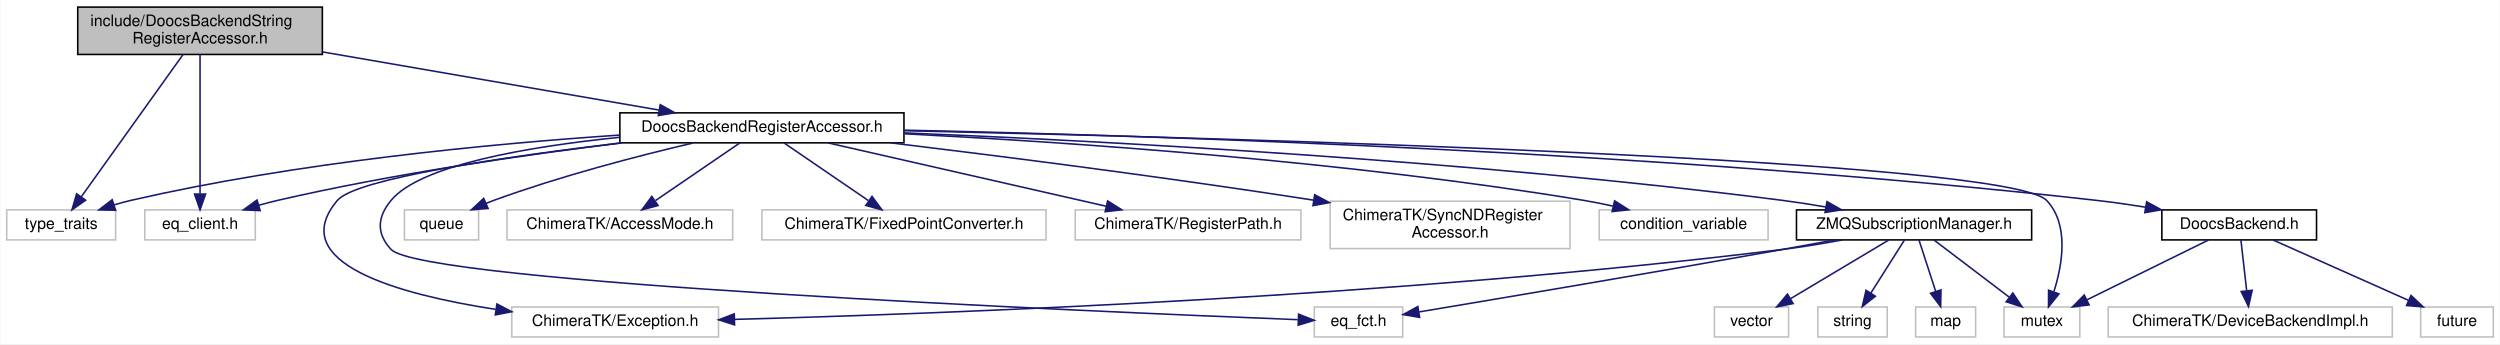
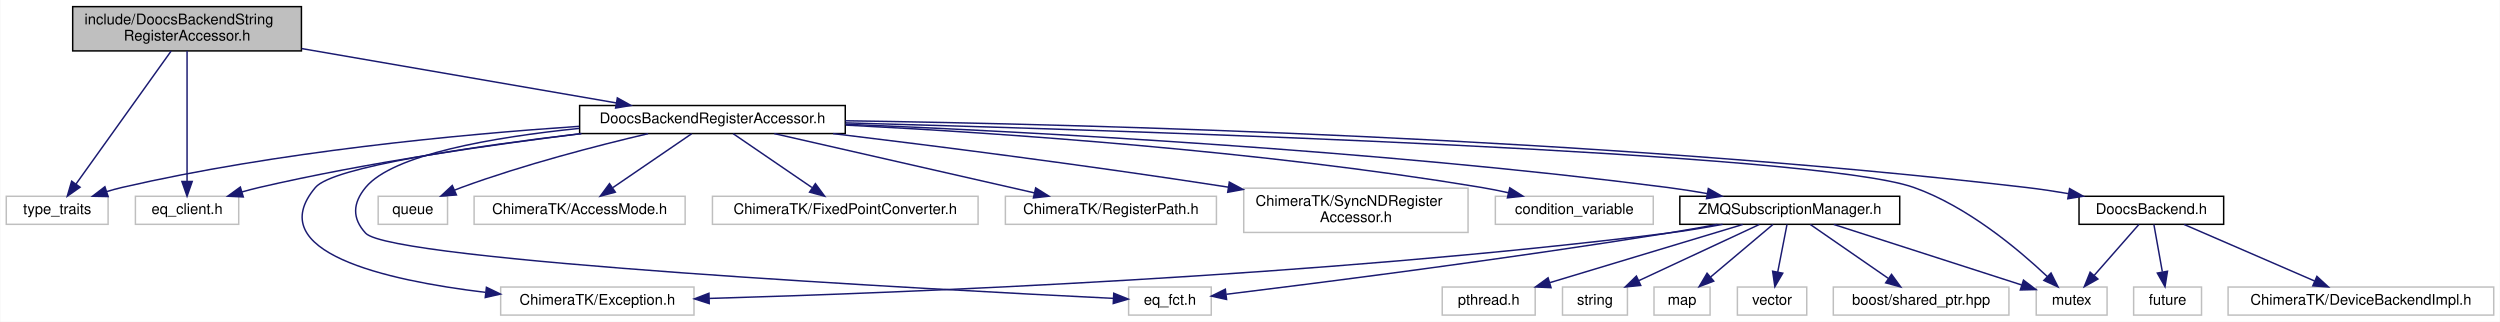
- <svg xmlns="http://www.w3.org/2000/svg" xmlns:xlink="http://www.w3.org/1999/xlink" width="1584pt" height="218pt" viewBox="0.00 0.00 1583.50 218.00">
+ <svg xmlns="http://www.w3.org/2000/svg" xmlns:xlink="http://www.w3.org/1999/xlink" width="1694pt" height="218pt" viewBox="0.00 0.00 1693.50 218.00">
  <g id="graph0" class="graph" transform="scale(1 1) rotate(0) translate(4 214)">
-     <polygon fill="#ffffff" stroke="transparent" points="-4,4 -4,-214 1579.5,-214 1579.5,4 -4,4" />
+     <polygon fill="#ffffff" stroke="transparent" points="-4,4 -4,-214 1689.5,-214 1689.5,4 -4,4" />
    <g id="node1" class="node">
      <polygon fill="#bfbfbf" stroke="#000000" points="45,-179.5 45,-209.5 200,-209.5 200,-179.5 45,-179.5" />
      <text text-anchor="start" x="53" y="-197.5" font-family="Helvetica,sans-Serif" font-size="10.00" fill="#000000">include/DoocsBackendString</text>
      <text text-anchor="middle" x="122.5" y="-186.5" font-family="Helvetica,sans-Serif" font-size="10.00" fill="#000000">RegisterAccessor.h</text>
    </g>
    <g id="node2" class="node">
      <polygon fill="#ffffff" stroke="#bfbfbf" points="0,-62 0,-81 69,-81 69,-62 0,-62" />
      <text text-anchor="middle" x="34.5" y="-69" font-family="Helvetica,sans-Serif" font-size="10.00" fill="#000000">type_traits</text>
    </g>
    <g id="edge1" class="edge">
      <path fill="none" stroke="#191970" d="M111.71,-179.418C95.431,-156.665 64.653,-113.646 47.277,-89.359" />
      <polygon fill="#191970" stroke="#191970" points="49.997,-87.146 41.332,-81.049 44.304,-91.219 49.997,-87.146" />
    </g>
    <g id="node3" class="node">
      <polygon fill="#ffffff" stroke="#bfbfbf" points="87.5,-62 87.5,-81 157.5,-81 157.5,-62 87.5,-62" />
      <text text-anchor="middle" x="122.5" y="-69" font-family="Helvetica,sans-Serif" font-size="10.00" fill="#000000">eq_client.h</text>
    </g>
    <g id="edge2" class="edge">
      <path fill="none" stroke="#191970" d="M122.5,-179.418C122.5,-157.266 122.5,-115.906 122.5,-91.323" />
      <polygon fill="#191970" stroke="#191970" points="126,-91.049 122.5,-81.049 119,-91.049 126,-91.049" />
    </g>
    <g id="node4" class="node">
      <g id="a_node4">
        <a xlink:href="_doocs_backend_register_accessor_8h.html" target="_top" xlink:title="DoocsBackendRegisterAccessor.h">
          <polygon fill="#ffffff" stroke="#000000" points="388.5,-123.5 388.5,-142.5 568.5,-142.5 568.5,-123.5 388.5,-123.5" />
          <text text-anchor="middle" x="478.5" y="-130.5" font-family="Helvetica,sans-Serif" font-size="10.00" fill="#000000">DoocsBackendRegisterAccessor.h</text>
        </a>
      </g>
    </g>
    <g id="edge3" class="edge">
      <path fill="none" stroke="#191970" d="M200.186,-181.08C263.911,-170.071 353.105,-154.662 413.195,-144.282" />
      <polygon fill="#191970" stroke="#191970" points="414.063,-147.684 423.321,-142.532 412.871,-140.786 414.063,-147.684" />
    </g>
    <g id="edge7" class="edge">
      <path fill="none" stroke="#191970" d="M388.159,-128.403C306.44,-122.88 183.227,-111.146 78.5,-87 75.082,-86.212 71.561,-85.247 68.07,-84.187" />
      <polygon fill="#191970" stroke="#191970" points="69.012,-80.813 58.419,-81.019 66.829,-87.464 69.012,-80.813" />
    </g>
    <g id="edge13" class="edge">
      <path fill="none" stroke="#191970" d="M389.803,-123.466C328.112,-115.921 244.219,-103.839 171.5,-87 167.649,-86.108 163.665,-85.061 159.707,-83.939" />
      <polygon fill="#191970" stroke="#191970" points="160.601,-80.553 150.017,-81.041 158.595,-87.26 160.601,-80.553" />
    </g>
    <g id="node5" class="node">
      <polygon fill="#ffffff" stroke="#bfbfbf" points="1009,-62 1009,-81 1116,-81 1116,-62 1009,-62" />
      <text text-anchor="middle" x="1062.5" y="-69" font-family="Helvetica,sans-Serif" font-size="10.00" fill="#000000">condition_variable</text>
    </g>
    <g id="edge4" class="edge">
      <path fill="none" stroke="#191970" d="M568.918,-129.223C673.248,-123.894 849.686,-111.893 999.5,-87 1005.408,-86.018 1011.58,-84.776 1017.651,-83.423" />
      <polygon fill="#191970" stroke="#191970" points="1018.769,-86.756 1027.708,-81.069 1017.174,-79.94 1018.769,-86.756" />
    </g>
    <g id="node6" class="node">
-       <polygon fill="#ffffff" stroke="#bfbfbf" points="1265.5,-.5 1265.5,-19.5 1313.5,-19.5 1313.5,-.5 1265.5,-.5" />
-       <text text-anchor="middle" x="1289.5" y="-7.5" font-family="Helvetica,sans-Serif" font-size="10.00" fill="#000000">mutex</text>
+       <polygon fill="#ffffff" stroke="#bfbfbf" points="1375.5,-.5 1375.5,-19.5 1423.5,-19.5 1423.5,-.5 1375.5,-.5" />
+       <text text-anchor="middle" x="1399.5" y="-7.5" font-family="Helvetica,sans-Serif" font-size="10.00" fill="#000000">mutex</text>
    </g>
    <g id="edge5" class="edge">
-       <path fill="none" stroke="#191970" d="M568.599,-131.19C775.331,-126.599 1267.951,-112.975 1292.5,-87 1306.806,-71.862 1302.602,-46.658 1297.111,-29.23" />
-       <polygon fill="#191970" stroke="#191970" points="1300.318,-27.801 1293.679,-19.543 1293.719,-30.138 1300.318,-27.801" />
+       <path fill="none" stroke="#191970" d="M568.735,-130.749C766.485,-125.405 1225.782,-110.609 1292.5,-87 1328.719,-74.183 1363.447,-45.065 1383.066,-26.536" />
+       <polygon fill="#191970" stroke="#191970" points="1385.53,-29.022 1390.279,-19.551 1380.66,-23.994 1385.53,-29.022" />
    </g>
    <g id="node7" class="node">
      <polygon fill="#ffffff" stroke="#bfbfbf" points="252,-62 252,-81 299,-81 299,-62 252,-62" />
      <text text-anchor="middle" x="275.5" y="-69" font-family="Helvetica,sans-Serif" font-size="10.00" fill="#000000">queue</text>
    </g>
    <g id="edge6" class="edge">
      <path fill="none" stroke="#191970" d="M434.88,-123.421C400.146,-115.265 350.551,-102.43 308.5,-87 306.907,-86.415 305.285,-85.783 303.659,-85.12" />
      <polygon fill="#191970" stroke="#191970" points="305.018,-81.894 294.454,-81.093 302.213,-88.308 305.018,-81.894" />
    </g>
    <g id="node8" class="node">
      <polygon fill="#ffffff" stroke="#bfbfbf" points="317,-62 317,-81 460,-81 460,-62 317,-62" />
      <text text-anchor="middle" x="388.5" y="-69" font-family="Helvetica,sans-Serif" font-size="10.00" fill="#000000">ChimeraTK/AccessMode.h</text>
    </g>
    <g id="edge8" class="edge">
      <path fill="none" stroke="#191970" d="M464.438,-123.391C450.171,-113.642 427.865,-98.399 411.113,-86.952" />
      <polygon fill="#191970" stroke="#191970" points="412.695,-83.794 402.464,-81.042 408.745,-89.574 412.695,-83.794" />
    </g>
    <g id="node9" class="node">
-       <polygon fill="#ffffff" stroke="#bfbfbf" points="320,-.5 320,-19.5 451,-19.5 451,-.5 320,-.5" />
-       <text text-anchor="middle" x="385.5" y="-7.5" font-family="Helvetica,sans-Serif" font-size="10.00" fill="#000000">ChimeraTK/Exception.h</text>
+       <polygon fill="#ffffff" stroke="#bfbfbf" points="335,-.5 335,-19.5 466,-19.5 466,-.5 335,-.5" />
+       <text text-anchor="middle" x="400.5" y="-7.5" font-family="Helvetica,sans-Serif" font-size="10.00" fill="#000000">ChimeraTK/Exception.h</text>
    </g>
    <g id="edge9" class="edge">
-       <path fill="none" stroke="#191970" d="M389.299,-123.466C315.601,-114.668 221.223,-100.898 209.5,-87 176.093,-47.395 248.045,-27.503 309.786,-17.982" />
-       <polygon fill="#191970" stroke="#191970" points="310.596,-21.401 319.982,-16.487 309.58,-14.475 310.596,-21.401" />
+       <path fill="none" stroke="#191970" d="M389.299,-123.466C315.601,-114.668 221.223,-100.898 209.5,-87 172.608,-43.264 256.483,-24.119 324.55,-15.911" />
+       <polygon fill="#191970" stroke="#191970" points="325.351,-19.342 334.89,-14.732 324.557,-12.388 325.351,-19.342" />
    </g>
    <g id="node10" class="node">
      <polygon fill="#ffffff" stroke="#bfbfbf" points="478.5,-62 478.5,-81 658.5,-81 658.5,-62 478.5,-62" />
      <text text-anchor="middle" x="568.5" y="-69" font-family="Helvetica,sans-Serif" font-size="10.00" fill="#000000">ChimeraTK/FixedPointConverter.h</text>
    </g>
    <g id="edge10" class="edge">
      <path fill="none" stroke="#191970" d="M492.562,-123.391C506.829,-113.642 529.135,-98.399 545.887,-86.952" />
      <polygon fill="#191970" stroke="#191970" points="548.255,-89.574 554.536,-81.042 544.305,-83.794 548.255,-89.574" />
    </g>
    <g id="node11" class="node">
      <polygon fill="#ffffff" stroke="#bfbfbf" points="677,-62 677,-81 820,-81 820,-62 677,-62" />
      <text text-anchor="middle" x="748.5" y="-69" font-family="Helvetica,sans-Serif" font-size="10.00" fill="#000000">ChimeraTK/RegisterPath.h</text>
    </g>
    <g id="edge11" class="edge">
      <path fill="none" stroke="#191970" d="M520.391,-123.458C567.883,-112.641 645.347,-94.996 696.621,-83.317" />
      <polygon fill="#191970" stroke="#191970" points="697.538,-86.698 706.51,-81.064 695.983,-79.873 697.538,-86.698" />
    </g>
    <g id="node12" class="node">
      <polygon fill="#ffffff" stroke="#bfbfbf" points="838.5,-56.5 838.5,-86.5 990.5,-86.5 990.5,-56.5 838.5,-56.5" />
      <text text-anchor="start" x="846.5" y="-74.5" font-family="Helvetica,sans-Serif" font-size="10.00" fill="#000000">ChimeraTK/SyncNDRegister</text>
      <text text-anchor="middle" x="914.5" y="-63.5" font-family="Helvetica,sans-Serif" font-size="10.00" fill="#000000">Accessor.h</text>
    </g>
    <g id="edge12" class="edge">
      <path fill="none" stroke="#191970" d="M560.228,-123.464C629.106,-115.156 730.508,-102.294 828.041,-87.187" />
      <polygon fill="#191970" stroke="#191970" points="828.734,-90.622 838.075,-85.623 827.655,-83.705 828.734,-90.622" />
    </g>
    <g id="node13" class="node">
-       <polygon fill="#ffffff" stroke="#bfbfbf" points="828.5,-.5 828.5,-19.5 884.5,-19.5 884.5,-.5 828.5,-.5" />
-       <text text-anchor="middle" x="856.5" y="-7.5" font-family="Helvetica,sans-Serif" font-size="10.00" fill="#000000">eq_fct.h</text>
+       <polygon fill="#ffffff" stroke="#bfbfbf" points="760.5,-.5 760.5,-19.5 816.5,-19.5 816.5,-.5 760.5,-.5" />
+       <text text-anchor="middle" x="788.5" y="-7.5" font-family="Helvetica,sans-Serif" font-size="10.00" fill="#000000">eq_fct.h</text>
    </g>
    <g id="edge14" class="edge">
-       <path fill="none" stroke="#191970" d="M388.243,-127C330.055,-121.035 261.93,-109.387 243.5,-87 234.743,-76.363 234.129,-66.1 243.5,-56 263.114,-34.859 686.705,-16.622 818.03,-11.459" />
-       <polygon fill="#191970" stroke="#191970" points="818.542,-14.941 828.398,-11.054 818.269,-7.947 818.542,-14.941" />
+       <path fill="none" stroke="#191970" d="M388.243,-127C330.055,-121.035 261.93,-109.387 243.5,-87 234.743,-76.363 234.176,-66.144 243.5,-56 260.653,-37.338 628.446,-17.801 749.936,-11.835" />
+       <polygon fill="#191970" stroke="#191970" points="750.429,-15.316 760.247,-11.333 750.088,-8.324 750.429,-15.316" />
    </g>
    <g id="node14" class="node">
      <g id="a_node14">
        <a xlink:href="_doocs_backend_8h.html" target="_top" xlink:title="DoocsBackend.h">
-           <polygon fill="#ffffff" stroke="#000000" points="1365.5,-62 1365.5,-81 1463.5,-81 1463.5,-62 1365.5,-62" />
-           <text text-anchor="middle" x="1414.5" y="-69" font-family="Helvetica,sans-Serif" font-size="10.00" fill="#000000">DoocsBackend.h</text>
+           <polygon fill="#ffffff" stroke="#000000" points="1404.5,-62 1404.5,-81 1502.5,-81 1502.5,-62 1404.5,-62" />
+           <text text-anchor="middle" x="1453.5" y="-69" font-family="Helvetica,sans-Serif" font-size="10.00" fill="#000000">DoocsBackend.h</text>
        </a>
      </g>
    </g>
    <g id="edge15" class="edge">
-       <path fill="none" stroke="#191970" d="M568.625,-131.535C723.572,-128.25 1050.261,-117.965 1324.5,-87 1334.426,-85.879 1344.917,-84.371 1355.093,-82.735" />
-       <polygon fill="#191970" stroke="#191970" points="1355.843,-86.159 1365.133,-81.065 1354.694,-79.253 1355.843,-86.159" />
+       <path fill="none" stroke="#191970" d="M568.512,-132.17C729.527,-129.836 1077.276,-120.936 1368.5,-87 1377.899,-85.905 1387.828,-84.408 1397.454,-82.774" />
+       <polygon fill="#191970" stroke="#191970" points="1398.1,-86.214 1407.342,-81.033 1396.886,-79.32 1398.1,-86.214" />
    </g>
    <g id="node17" class="node">
      <g id="a_node17">
        <a xlink:href="_z_m_q_subscription_manager_8h.html" target="_top" xlink:title="ZMQSubscriptionManager.h">
          <polygon fill="#ffffff" stroke="#000000" points="1134,-62 1134,-81 1283,-81 1283,-62 1134,-62" />
          <text text-anchor="middle" x="1208.5" y="-69" font-family="Helvetica,sans-Serif" font-size="10.00" fill="#000000">ZMQSubscriptionManager.h</text>
        </a>
      </g>
    </g>
    <g id="edge19" class="edge">
      <path fill="none" stroke="#191970" d="M568.57,-129.83C693.862,-124.686 927.666,-112.421 1125.5,-87 1134.268,-85.873 1143.511,-84.417 1152.518,-82.85" />
      <polygon fill="#191970" stroke="#191970" points="1153.328,-86.26 1162.55,-81.044 1152.088,-79.371 1153.328,-86.26" />
    </g>
    <g id="edge16" class="edge">
-       <path fill="none" stroke="#191970" d="M1394.969,-61.891C1374.329,-51.736 1341.572,-35.62 1318.04,-24.042" />
-       <polygon fill="#191970" stroke="#191970" points="1319.412,-20.816 1308.894,-19.542 1316.322,-27.097 1319.412,-20.816" />
+       <path fill="none" stroke="#191970" d="M1445.062,-61.891C1436.947,-52.648 1424.495,-38.466 1414.658,-27.263" />
+       <polygon fill="#191970" stroke="#191970" points="1417.285,-24.95 1408.056,-19.745 1412.024,-29.569 1417.285,-24.95" />
    </g>
    <g id="node15" class="node">
-       <polygon fill="#ffffff" stroke="#bfbfbf" points="1529.5,-.5 1529.5,-19.5 1575.5,-19.5 1575.5,-.5 1529.5,-.5" />
-       <text text-anchor="middle" x="1552.5" y="-7.5" font-family="Helvetica,sans-Serif" font-size="10.00" fill="#000000">future</text>
+       <polygon fill="#ffffff" stroke="#bfbfbf" points="1441.5,-.5 1441.5,-19.5 1487.5,-19.5 1487.5,-.5 1441.5,-.5" />
+       <text text-anchor="middle" x="1464.5" y="-7.5" font-family="Helvetica,sans-Serif" font-size="10.00" fill="#000000">future</text>
    </g>
    <g id="edge17" class="edge">
-       <path fill="none" stroke="#191970" d="M1436.062,-61.891C1459.051,-51.646 1495.656,-35.333 1521.682,-23.734" />
-       <polygon fill="#191970" stroke="#191970" points="1523.38,-26.809 1531.089,-19.542 1520.53,-20.416 1523.38,-26.809" />
+       <path fill="none" stroke="#191970" d="M1455.219,-61.891C1456.744,-53.366 1459.02,-40.639 1460.936,-29.924" />
+       <polygon fill="#191970" stroke="#191970" points="1464.442,-30.205 1462.757,-19.745 1457.551,-28.972 1464.442,-30.205" />
    </g>
    <g id="node16" class="node">
-       <polygon fill="#ffffff" stroke="#bfbfbf" points="1331.5,-.5 1331.5,-19.5 1511.5,-19.5 1511.5,-.5 1331.5,-.5" />
-       <text text-anchor="middle" x="1421.5" y="-7.5" font-family="Helvetica,sans-Serif" font-size="10.00" fill="#000000">ChimeraTK/DeviceBackendImpl.h</text>
+       <polygon fill="#ffffff" stroke="#bfbfbf" points="1505.5,-.5 1505.5,-19.5 1685.5,-19.5 1685.5,-.5 1505.5,-.5" />
+       <text text-anchor="middle" x="1595.5" y="-7.5" font-family="Helvetica,sans-Serif" font-size="10.00" fill="#000000">ChimeraTK/DeviceBackendImpl.h</text>
    </g>
    <g id="edge18" class="edge">
-       <path fill="none" stroke="#191970" d="M1415.594,-61.891C1416.564,-53.366 1418.013,-40.639 1419.232,-29.924" />
-       <polygon fill="#191970" stroke="#191970" points="1422.737,-30.077 1420.391,-19.745 1415.782,-29.285 1422.737,-30.077" />
+       <path fill="none" stroke="#191970" d="M1475.688,-61.891C1499.447,-51.6 1537.341,-35.189 1564.142,-23.581" />
+       <polygon fill="#191970" stroke="#191970" points="1565.683,-26.728 1573.468,-19.542 1562.901,-20.305 1565.683,-26.728" />
+     </g>
+     <g id="edge22" class="edge">
+       <path fill="none" stroke="#191970" d="M1238.344,-61.891C1272.869,-50.774 1329.583,-32.513 1365.704,-20.882" />
+       <polygon fill="#191970" stroke="#191970" points="1366.864,-24.186 1375.31,-17.789 1364.718,-17.523 1366.864,-24.186" />
+     </g>
+     <g id="edge27" class="edge">
+       <path fill="none" stroke="#191970" d="M1162.992,-61.974C1150.855,-59.715 1137.719,-57.523 1125.5,-56 889.783,-26.622 608.481,-15.573 476.258,-11.785" />
+       <polygon fill="#191970" stroke="#191970" points="476.325,-8.285 466.231,-11.503 476.128,-15.283 476.325,-8.285" />
+     </g>
+     <g id="edge26" class="edge">
+       <path fill="none" stroke="#191970" d="M1159.414,-61.922C1148.281,-59.864 1136.498,-57.776 1125.5,-56 1017.492,-38.554 889.299,-22.266 826.716,-14.598" />
+       <polygon fill="#191970" stroke="#191970" points="826.88,-11.092 816.53,-13.355 826.032,-18.04 826.88,-11.092" />
+     </g>
+     <g id="node18" class="node">
+       <polygon fill="#ffffff" stroke="#bfbfbf" points="973,-.5 973,-19.5 1036,-19.5 1036,-.5 973,-.5" />
+       <text text-anchor="middle" x="1004.5" y="-7.5" font-family="Helvetica,sans-Serif" font-size="10.00" fill="#000000">pthread.h</text>
+     </g>
+     <g id="edge20" class="edge">
+       <path fill="none" stroke="#191970" d="M1176.625,-61.891C1141.444,-51.285 1084.691,-34.175 1046.049,-22.526" />
+       <polygon fill="#191970" stroke="#191970" points="1046.736,-19.077 1036.151,-19.542 1044.715,-25.779 1046.736,-19.077" />
+     </g>
+     <g id="node19" class="node">
+       <polygon fill="#ffffff" stroke="#bfbfbf" points="1054.5,-.5 1054.5,-19.5 1098.5,-19.5 1098.5,-.5 1054.5,-.5" />
+       <text text-anchor="middle" x="1076.5" y="-7.5" font-family="Helvetica,sans-Serif" font-size="10.00" fill="#000000">string</text>
    </g>
    <g id="edge21" class="edge">
-       <path fill="none" stroke="#191970" d="M1221.156,-61.891C1233.877,-52.232 1253.7,-37.181 1268.728,-25.771" />
-       <polygon fill="#191970" stroke="#191970" points="1271.085,-28.377 1276.933,-19.542 1266.852,-22.802 1271.085,-28.377" />
+       <path fill="none" stroke="#191970" d="M1187.875,-61.891C1165.983,-51.691 1131.181,-35.476 1106.307,-23.887" />
+       <polygon fill="#191970" stroke="#191970" points="1107.523,-20.593 1096.98,-19.542 1104.566,-26.938 1107.523,-20.593" />
+     </g>
+     <g id="node20" class="node">
+       <polygon fill="#ffffff" stroke="#bfbfbf" points="1116.5,-.5 1116.5,-19.5 1154.5,-19.5 1154.5,-.5 1116.5,-.5" />
+       <text text-anchor="middle" x="1135.5" y="-7.5" font-family="Helvetica,sans-Serif" font-size="10.00" fill="#000000">map</text>
+     </g>
+     <g id="edge23" class="edge">
+       <path fill="none" stroke="#191970" d="M1197.094,-61.891C1185.803,-52.379 1168.303,-37.636 1154.838,-26.292" />
+       <polygon fill="#191970" stroke="#191970" points="1156.97,-23.511 1147.067,-19.745 1152.46,-28.865 1156.97,-23.511" />
+     </g>
+     <g id="node21" class="node">
+       <polygon fill="#ffffff" stroke="#bfbfbf" points="1173,-.5 1173,-19.5 1220,-19.5 1220,-.5 1173,-.5" />
+       <text text-anchor="middle" x="1196.5" y="-7.5" font-family="Helvetica,sans-Serif" font-size="10.00" fill="#000000">vector</text>
+     </g>
+     <g id="edge24" class="edge">
+       <path fill="none" stroke="#191970" d="M1206.625,-61.891C1204.944,-53.276 1202.426,-40.371 1200.322,-29.586" />
+       <polygon fill="#191970" stroke="#191970" points="1203.752,-28.89 1198.401,-19.745 1196.881,-30.23 1203.752,-28.89" />
+     </g>
+     <g id="node22" class="node">
+       <polygon fill="#ffffff" stroke="#bfbfbf" points="1238,-.5 1238,-19.5 1357,-19.5 1357,-.5 1238,-.5" />
+       <text text-anchor="middle" x="1297.5" y="-7.5" font-family="Helvetica,sans-Serif" font-size="10.00" fill="#000000">boost/shared_ptr.hpp</text>
    </g>
    <g id="edge25" class="edge">
-       <path fill="none" stroke="#191970" d="M1162.993,-61.963C1150.857,-59.705 1137.72,-57.515 1125.5,-56 883.972,-26.055 595.555,-15.251 461.261,-11.648" />
-       <polygon fill="#191970" stroke="#191970" points="461.171,-8.145 451.082,-11.381 460.987,-15.142 461.171,-8.145" />
-     </g>
-     <g id="edge24" class="edge">
-       <path fill="none" stroke="#191970" d="M1158.046,-61.951C1147.309,-59.954 1136.034,-57.884 1125.5,-56 1043.47,-41.328 947.181,-25.103 894.946,-16.385" />
-       <polygon fill="#191970" stroke="#191970" points="895.236,-12.885 884.797,-14.693 894.085,-19.79 895.236,-12.885" />
-     </g>
-     <g id="node18" class="node">
-       <polygon fill="#ffffff" stroke="#bfbfbf" points="1147.5,-.5 1147.5,-19.5 1191.5,-19.5 1191.5,-.5 1147.5,-.5" />
-       <text text-anchor="middle" x="1169.5" y="-7.5" font-family="Helvetica,sans-Serif" font-size="10.00" fill="#000000">string</text>
-     </g>
-     <g id="edge20" class="edge">
-       <path fill="none" stroke="#191970" d="M1202.406,-61.891C1196.716,-52.917 1188.073,-39.288 1181.073,-28.249" />
-       <polygon fill="#191970" stroke="#191970" points="1183.991,-26.316 1175.68,-19.745 1178.079,-30.064 1183.991,-26.316" />
-     </g>
-     <g id="node19" class="node">
-       <polygon fill="#ffffff" stroke="#bfbfbf" points="1209.5,-.5 1209.5,-19.5 1247.5,-19.5 1247.5,-.5 1209.5,-.5" />
-       <text text-anchor="middle" x="1228.5" y="-7.5" font-family="Helvetica,sans-Serif" font-size="10.00" fill="#000000">map</text>
-     </g>
-     <g id="edge22" class="edge">
-       <path fill="none" stroke="#191970" d="M1211.625,-61.891C1214.427,-53.276 1218.623,-40.371 1222.131,-29.586" />
-       <polygon fill="#191970" stroke="#191970" points="1225.567,-30.337 1225.331,-19.745 1218.91,-28.172 1225.567,-30.337" />
-     </g>
-     <g id="node20" class="node">
-       <polygon fill="#ffffff" stroke="#bfbfbf" points="1082,-.5 1082,-19.5 1129,-19.5 1129,-.5 1082,-.5" />
-       <text text-anchor="middle" x="1105.5" y="-7.5" font-family="Helvetica,sans-Serif" font-size="10.00" fill="#000000">vector</text>
-     </g>
-     <g id="edge23" class="edge">
-       <path fill="none" stroke="#191970" d="M1192.406,-61.891C1175.777,-51.962 1149.602,-36.333 1130.321,-24.82" />
-       <polygon fill="#191970" stroke="#191970" points="1131.861,-21.663 1121.481,-19.542 1128.272,-27.674 1131.861,-21.663" />
+       <path fill="none" stroke="#191970" d="M1222.406,-61.891C1236.514,-52.142 1258.572,-36.899 1275.139,-25.452" />
+       <polygon fill="#191970" stroke="#191970" points="1277.454,-28.106 1283.691,-19.542 1273.475,-22.347 1277.454,-28.106" />
    </g>
  </g>
</svg>
